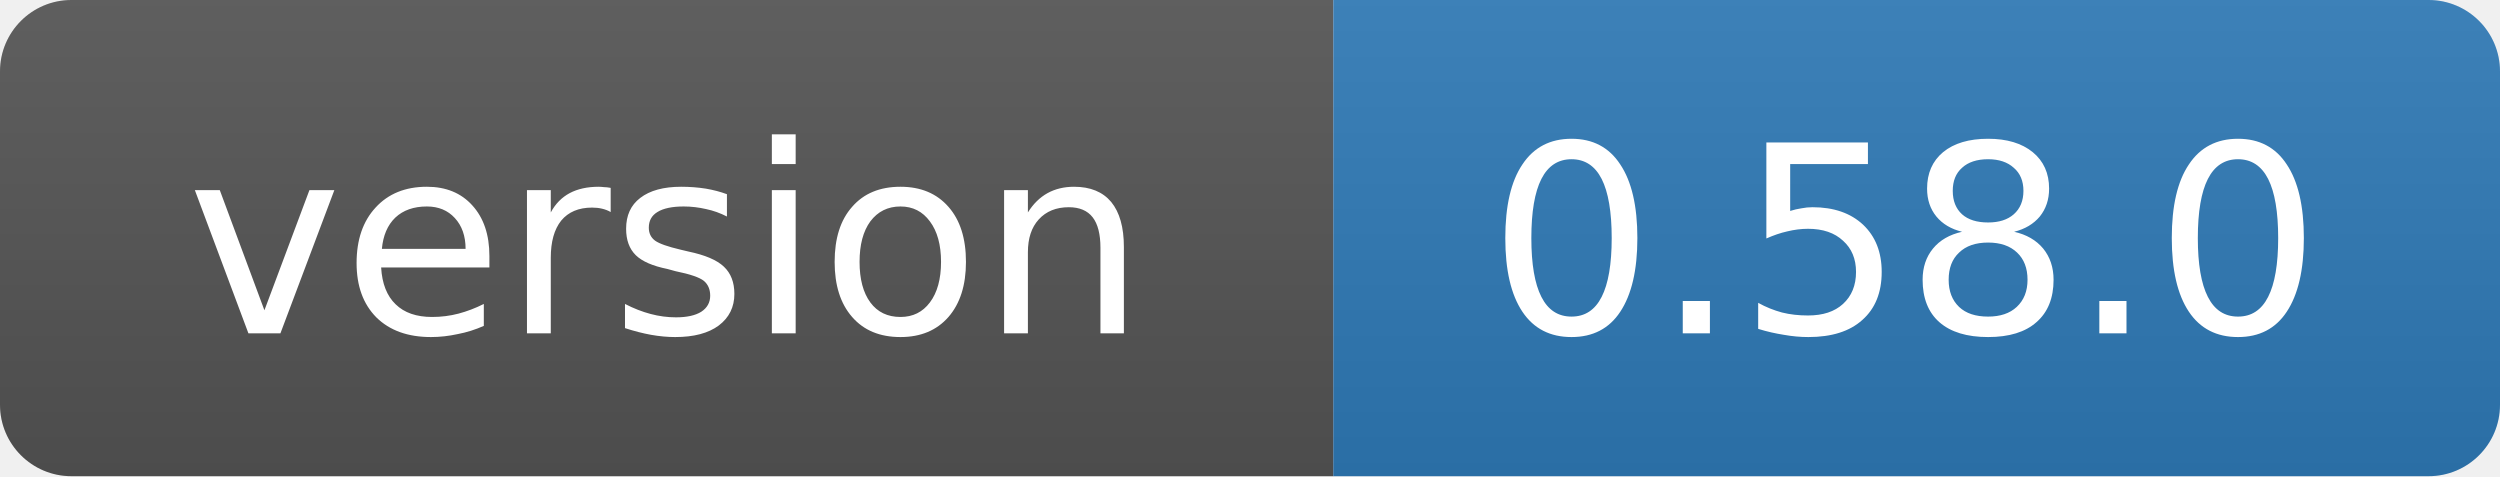
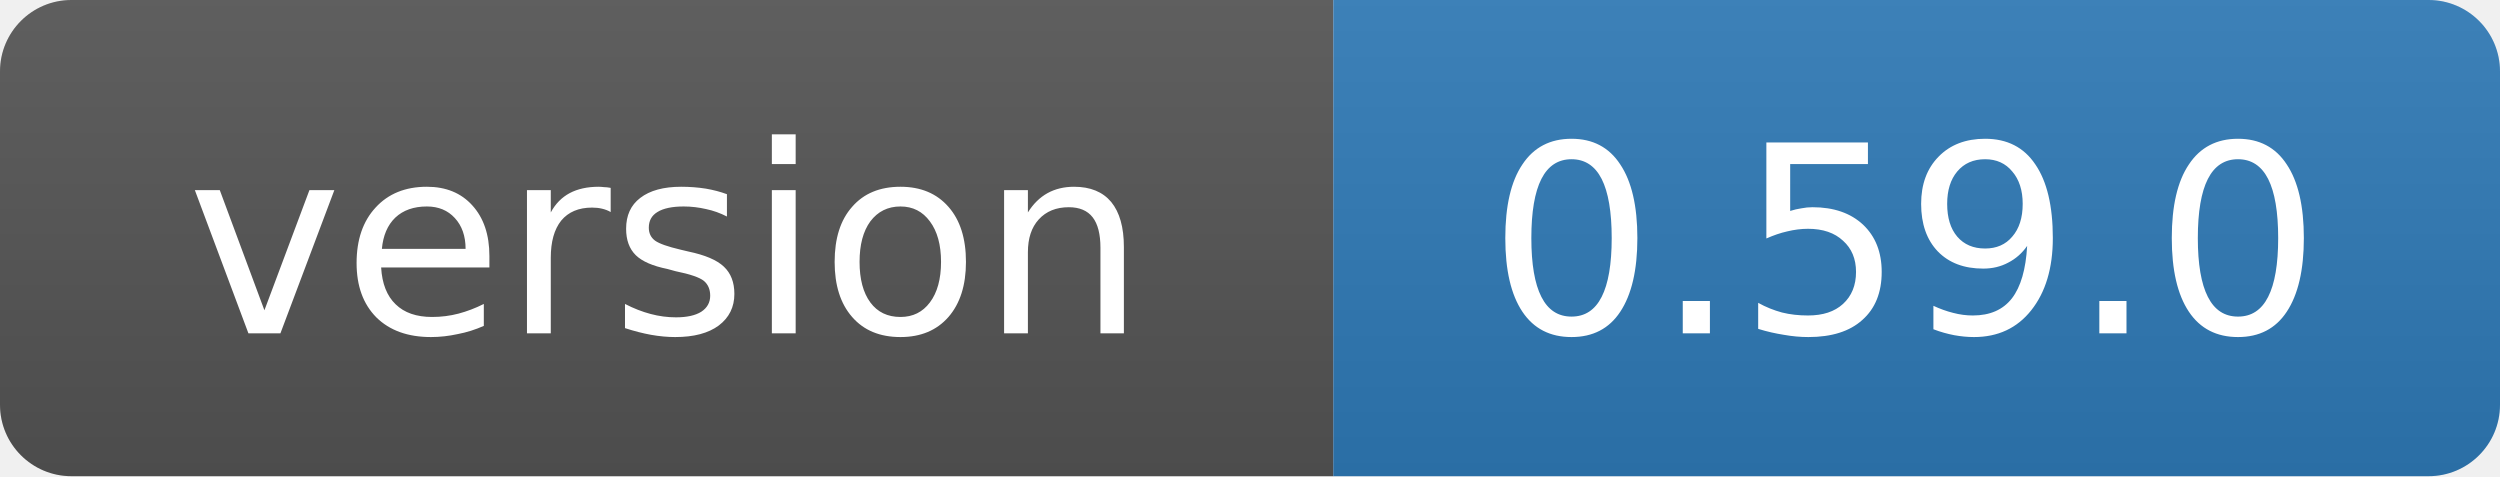
- <svg xmlns="http://www.w3.org/2000/svg" width="105" height="20" role="img" aria-label="version: 0.58.0">
+ <svg xmlns="http://www.w3.org/2000/svg" width="105" height="20" role="img" aria-label="version: 0.59.0">
  <linearGradient id="s" x2="0" y2="100%">
    <stop offset="0" stop-color="#bbb" stop-opacity=".1" />
    <stop offset="1" stop-opacity=".1" />
  </linearGradient>
  <clipPath id="r">
    <rect width="105" height="20" rx="3" fill="#fff" />
  </clipPath>
  <g clip-path="url(#r)">
    <rect width="56" height="20" fill="#555" />
    <rect x="56" width="49" height="20" fill="#2f7ab8" />
    <rect width="105" height="20" fill="url(#s)" />
  </g>
  <g fill="#fff" text-anchor="middle" font-family="Verdana,Geneva,DejaVu Sans,sans-serif" font-size="11">
    <text x="28" y="14">version</text>
-     <text x="80" y="14">0.58.0</text>
+     <text x="80" y="14">0.59.0</text>
  </g>
</svg>
